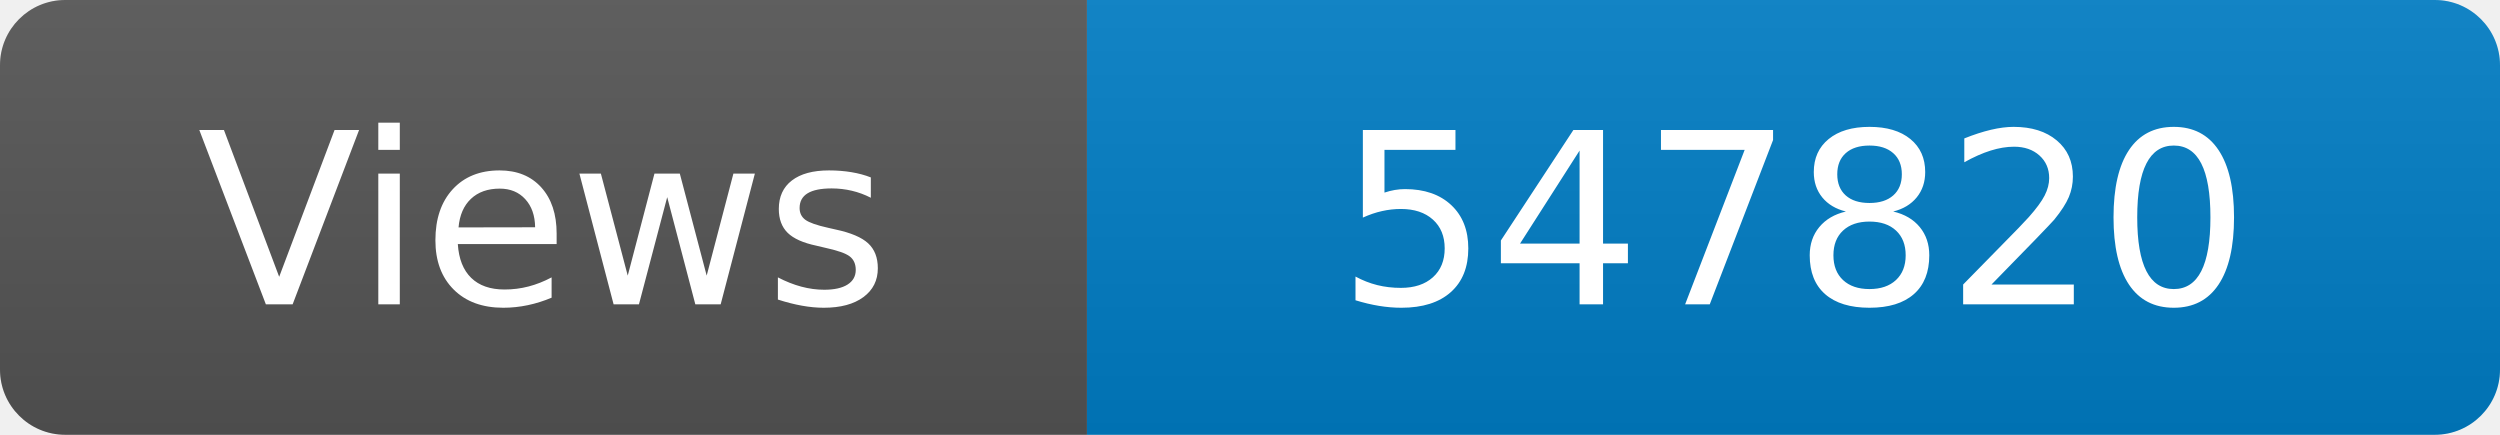
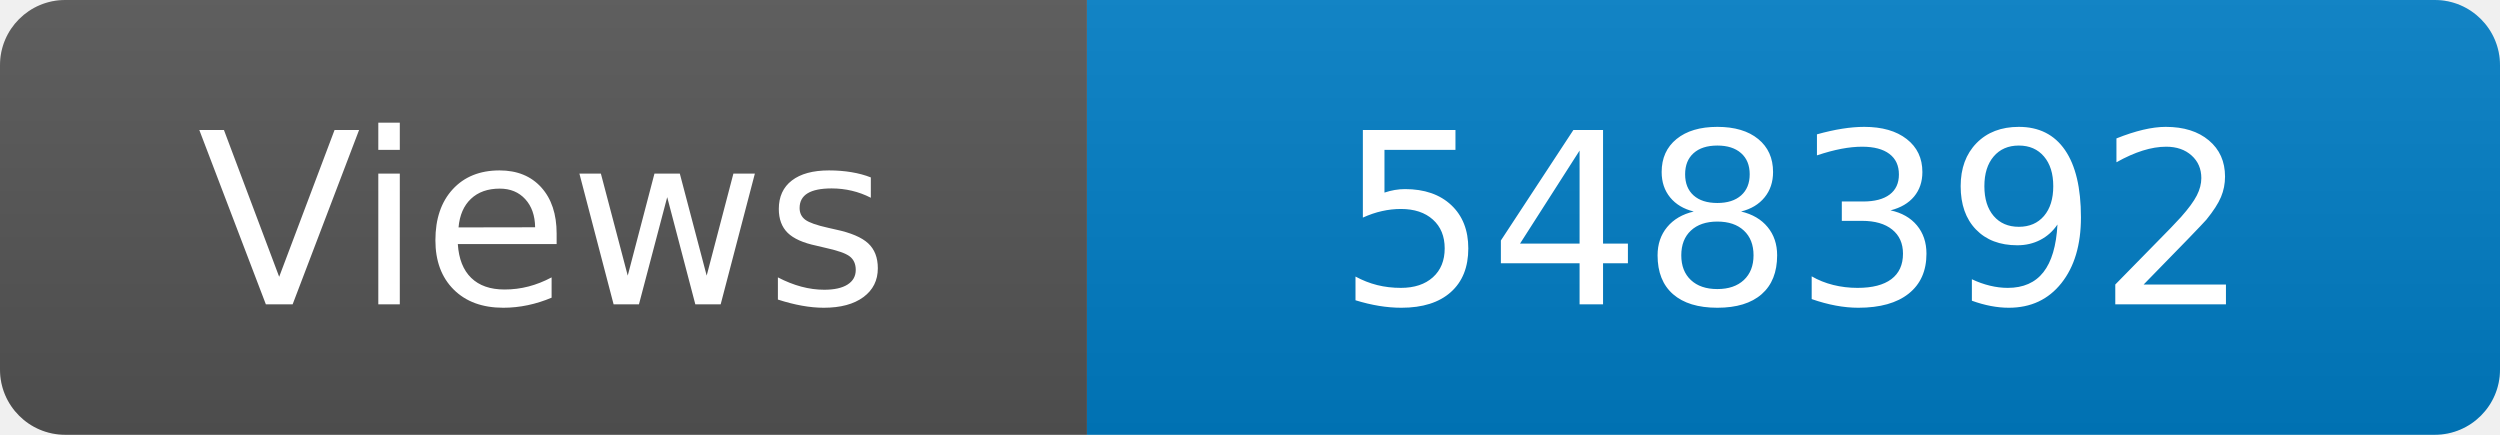
<svg xmlns="http://www.w3.org/2000/svg" width="115" height="20" role="img" aria-label="Maintained?: yes">
  <linearGradient id="s" x2="0" y2="100%">
    <stop offset="0" stop-color="#bbb" stop-opacity=".1" />
    <stop offset="1" stop-opacity=".1" />
  </linearGradient>
  <clipPath id="r">
    <rect width="115" height="20" rx="3" fill="#fff" />
  </clipPath>
  <g clip-path="url(#r)">
    <rect width="50" height="20" fill="#555" />
    <rect x="50" width="160" height="20" fill="#007ec6" />
    <rect width="115" height="20" fill="url(#s)" />
  </g>
  <g fill="#fff" text-anchor="middle" font-family="Verdana,Geneva,DejaVu Sans,sans-serif" font-size="110">
    <text x="250" y="140" transform="scale(.1)" fill="#fff">Views</text>
-     <text x="825" y="140" transform="scale(.1)" fill="#fff">547820</text>
+     <text x="825" y="140" transform="scale(.1)" fill="#fff">548392</text>
  </g>
</svg>
